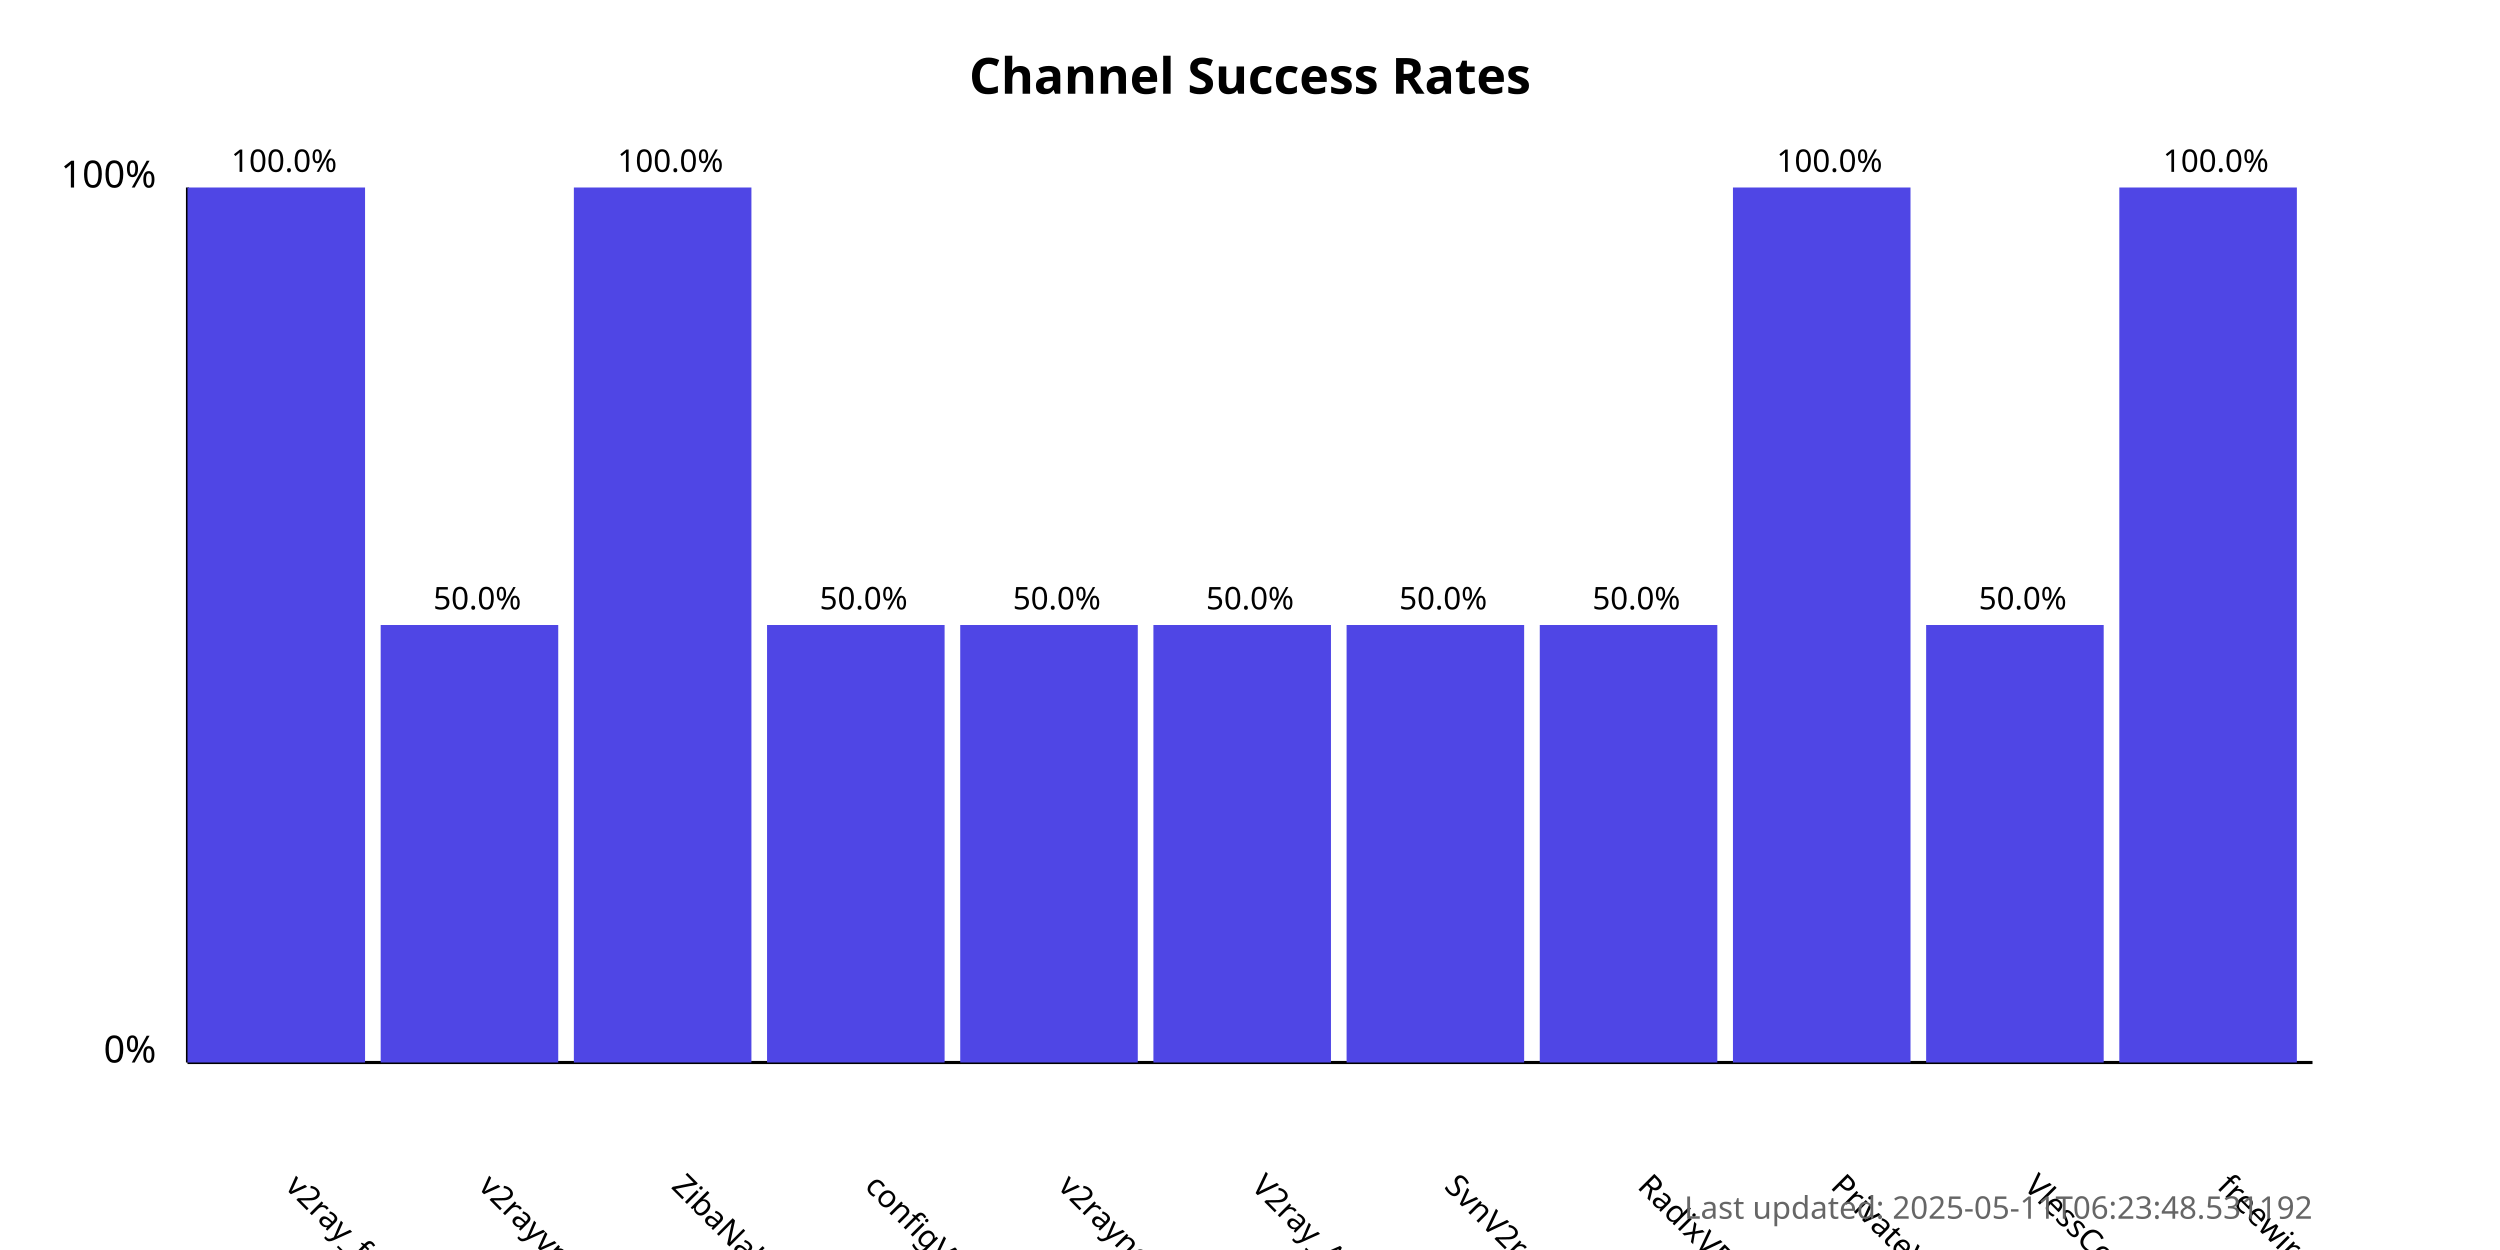
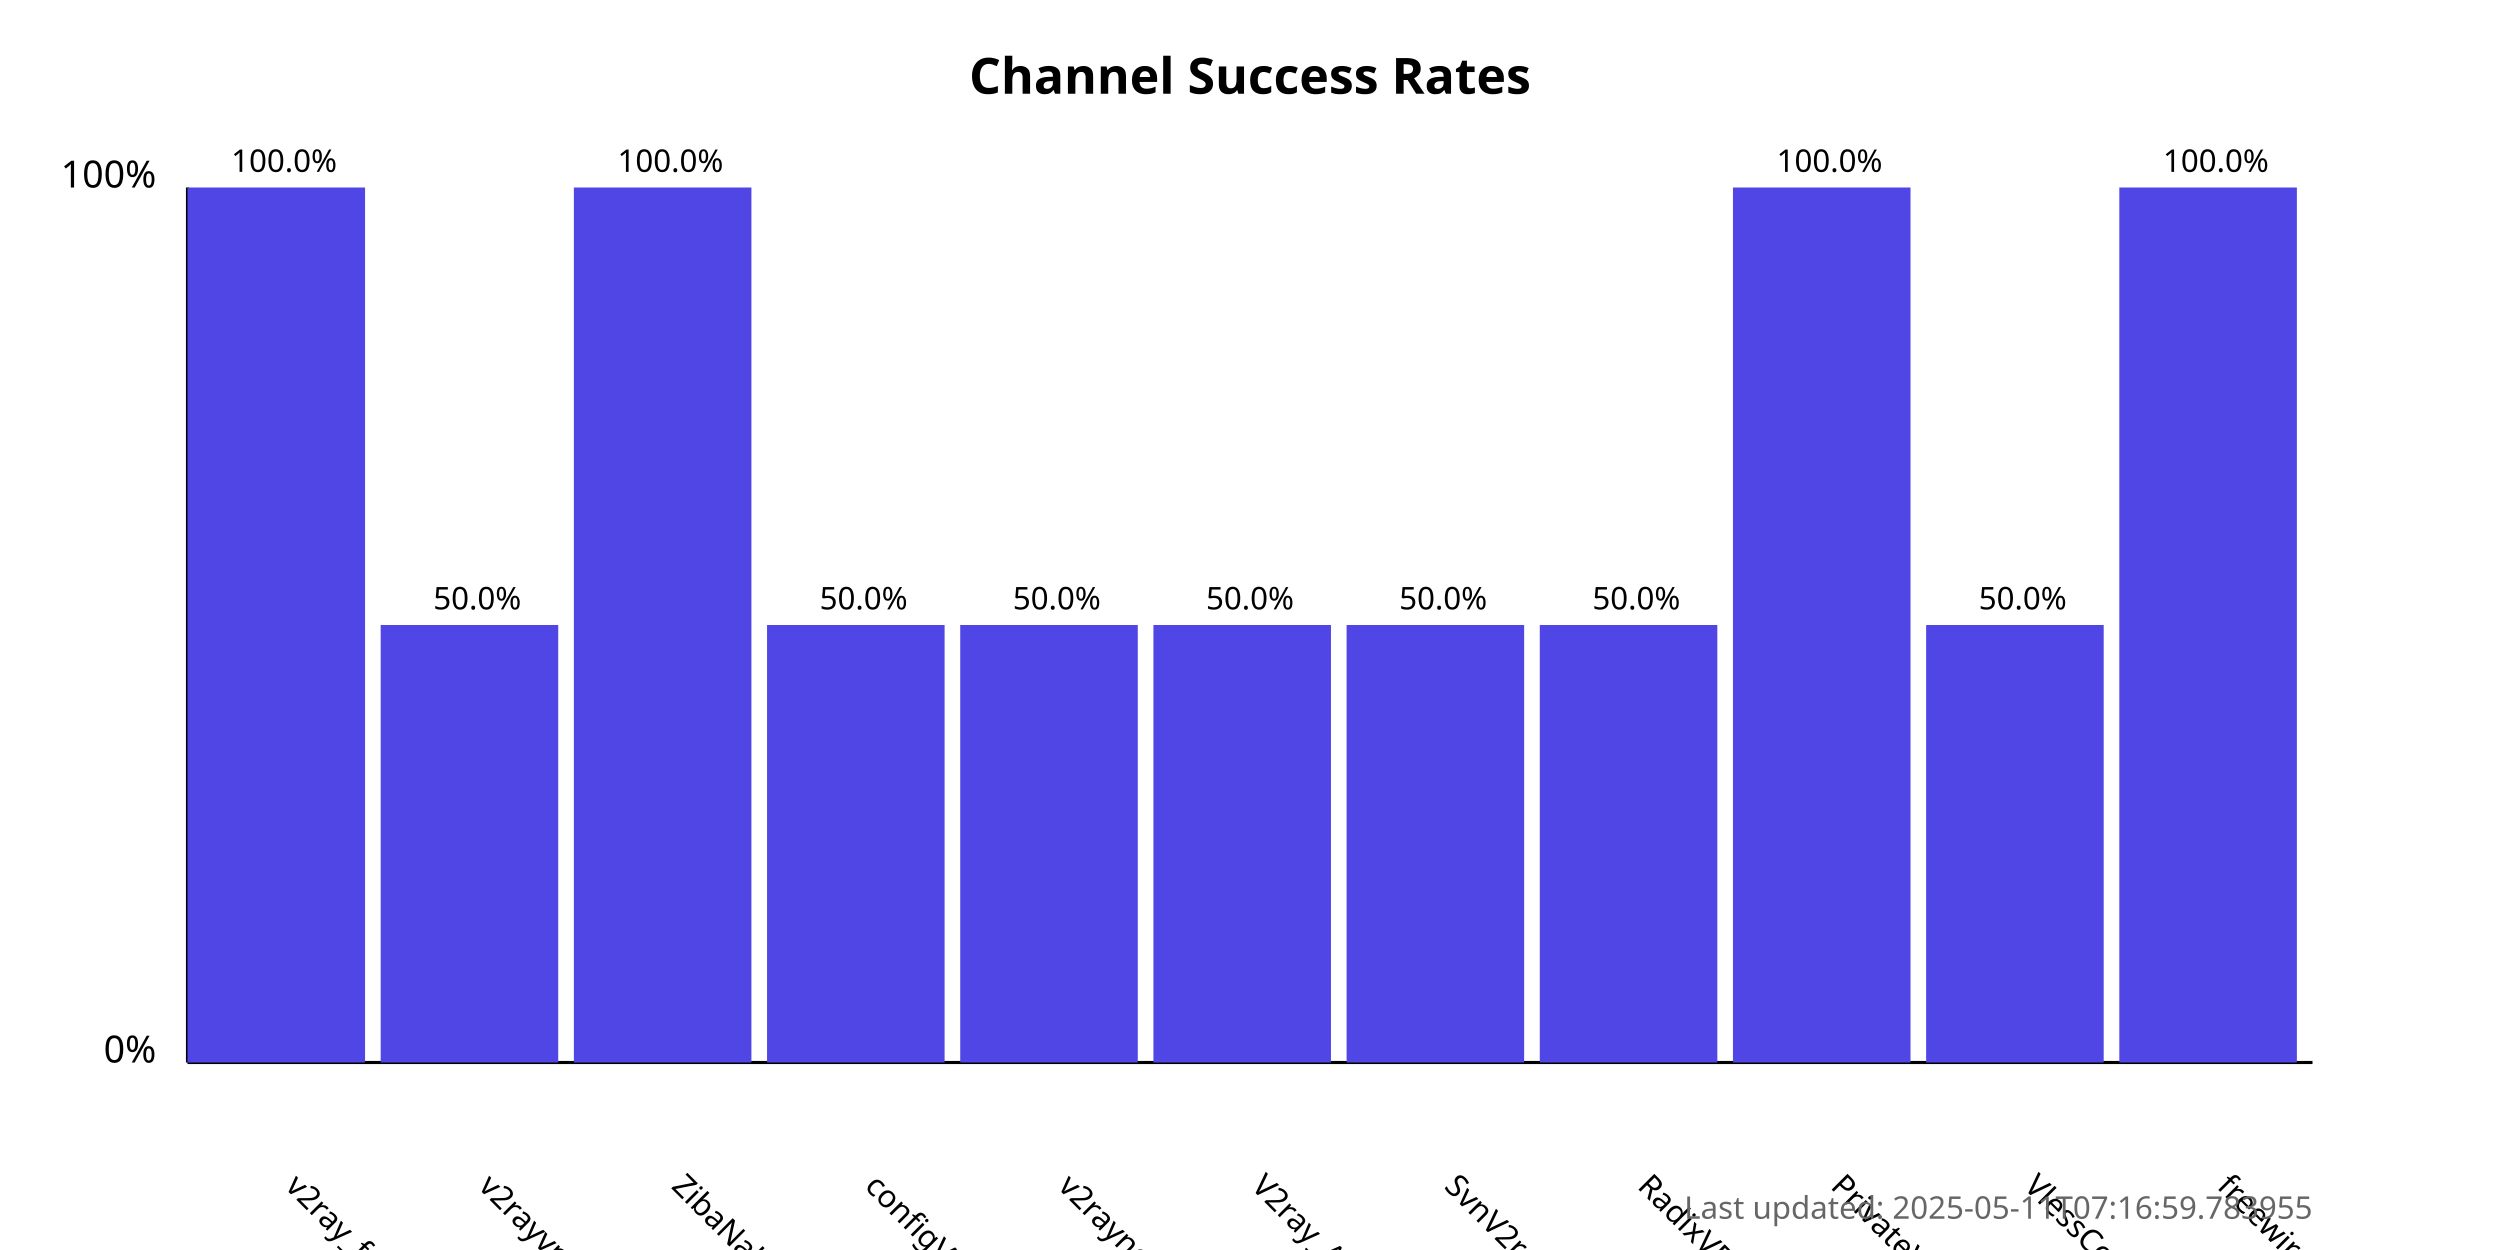
<svg xmlns="http://www.w3.org/2000/svg" width="800" height="400">
  <style>
            .chart-title { font: bold 16px sans-serif; }
            .axis-label { font: 12px sans-serif; }
            .tick-label { font: 10px sans-serif; }
            .bar { fill: #4f46e5; }
            .bar:hover { fill: #6366f1; }
            .timestamp { font: 10px sans-serif; fill: #666; }
        </style>
  <text x="400.0" y="30" text-anchor="middle" class="chart-title">
            Channel Success Rates
        </text>
  <line x1="60" y1="340" x2="60" y2="60" stroke="black" stroke-width="1" />
  <line x1="60" y1="340" x2="740" y2="340" stroke="black" stroke-width="1" />
  <text x="50" y="340" text-anchor="end" class="axis-label">0%</text>
  <text x="50" y="60" text-anchor="end" class="axis-label">100%</text>
  <g>
    <rect x="60" y="60.0" width="56.818" height="280.0" class="bar" />
    <text x="90.909" y="380" transform="rotate(45, 90.90909, 380)" text-anchor="start" class="tick-label">
                v2ray_free_conf
            </text>
    <text x="90.909" y="55.0" text-anchor="middle" class="tick-label">
                100.0%
            </text>
  </g>
  <g>
    <rect x="121.818" y="200.0" width="56.818" height="140.0" class="bar" />
    <text x="152.727" y="380" transform="rotate(45, 152.7273, 380)" text-anchor="start" class="tick-label">
                v2rayvpno
            </text>
    <text x="152.727" y="195.0" text-anchor="middle" class="tick-label">
                50.0%
            </text>
  </g>
  <g>
    <rect x="183.636" y="60.0" width="56.818" height="280.0" class="bar" />
    <text x="214.545" y="380" transform="rotate(45, 214.5455, 380)" text-anchor="start" class="tick-label">
                ZibaNabz
            </text>
    <text x="214.545" y="55.0" text-anchor="middle" class="tick-label">
                100.0%
            </text>
  </g>
  <g>
    <rect x="245.455" y="200.0" width="56.818" height="140.0" class="bar" />
    <text x="276.364" y="380" transform="rotate(45, 276.3636, 380)" text-anchor="start" class="tick-label">
                configV2rayForFree
            </text>
    <text x="276.364" y="195.0" text-anchor="middle" class="tick-label">
                50.0%
            </text>
  </g>
  <g>
    <rect x="307.273" y="200.0" width="56.818" height="140.0" class="bar" />
    <text x="338.182" y="380" transform="rotate(45, 338.1818, 380)" text-anchor="start" class="tick-label">
                v2rayngvpn
            </text>
    <text x="338.182" y="195.0" text-anchor="middle" class="tick-label">
                50.0%
            </text>
  </g>
  <g>
    <rect x="369.091" y="200.0" width="56.818" height="140.0" class="bar" />
    <text x="400.0" y="380" transform="rotate(45, 400.0, 380)" text-anchor="start" class="tick-label">
                V2ray_Alpha
            </text>
    <text x="400.0" y="195.0" text-anchor="middle" class="tick-label">
                50.0%
            </text>
  </g>
  <g>
    <rect x="430.909" y="200.0" width="56.818" height="140.0" class="bar" />
    <text x="461.818" y="380" transform="rotate(45, 461.8182, 380)" text-anchor="start" class="tick-label">
                SvnV2ray
            </text>
    <text x="461.818" y="195.0" text-anchor="middle" class="tick-label">
                50.0%
            </text>
  </g>
  <g>
    <rect x="492.727" y="200.0" width="56.818" height="140.0" class="bar" />
    <text x="523.636" y="380" transform="rotate(45, 523.6364, 380)" text-anchor="start" class="tick-label">
                RadixVPN
            </text>
    <text x="523.636" y="195.0" text-anchor="middle" class="tick-label">
                50.0%
            </text>
  </g>
  <g>
    <rect x="554.545" y="60.0" width="56.818" height="280.0" class="bar" />
    <text x="585.455" y="380" transform="rotate(45, 585.4545, 380)" text-anchor="start" class="tick-label">
                PrivateVPNs
            </text>
    <text x="585.455" y="55.0" text-anchor="middle" class="tick-label">
                100.0%
            </text>
  </g>
  <g>
    <rect x="616.364" y="200.0" width="56.818" height="140.0" class="bar" />
    <text x="647.273" y="380" transform="rotate(45, 647.2727, 380)" text-anchor="start" class="tick-label">
                VlessConfig
            </text>
    <text x="647.273" y="195.0" text-anchor="middle" class="tick-label">
                50.0%
            </text>
  </g>
  <g>
    <rect x="678.182" y="60.0" width="56.818" height="280.0" class="bar" />
    <text x="709.091" y="380" transform="rotate(45, 709.0909, 380)" text-anchor="start" class="tick-label">
                freewireguard
            </text>
    <text x="709.091" y="55.0" text-anchor="middle" class="tick-label">
                100.0%
            </text>
  </g>
  <text x="740" y="390" text-anchor="end" class="timestamp">
-             Last updated: 2025-05-11T06:23:48.531192
+             Last updated: 2025-05-11T07:16:59.783955
        </text>
</svg>
